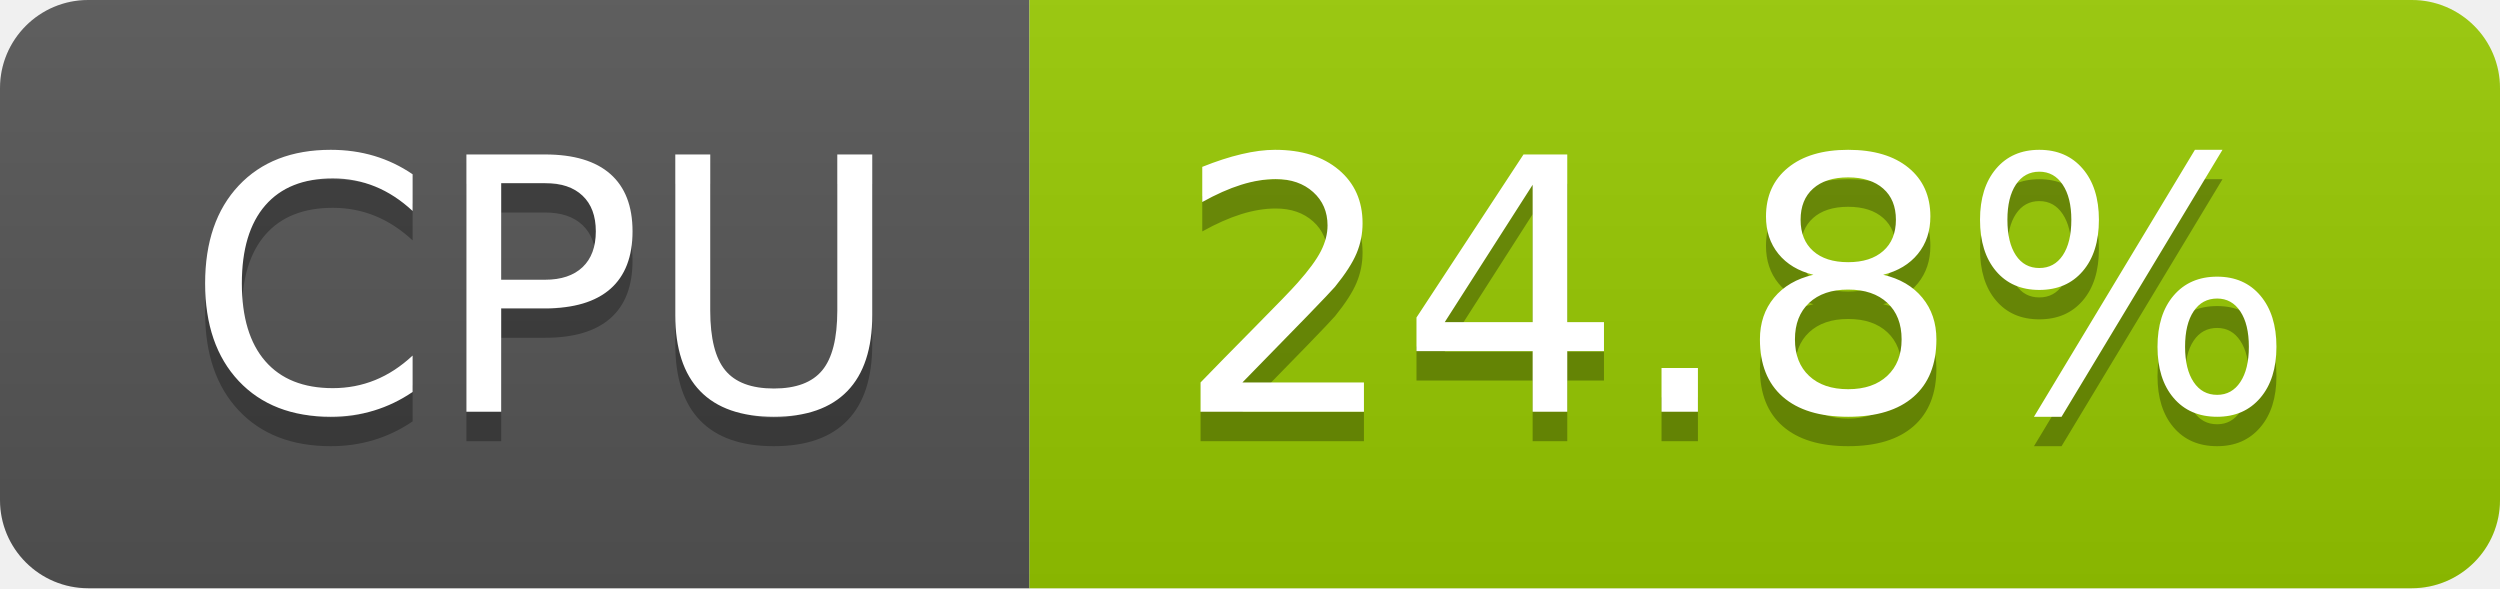
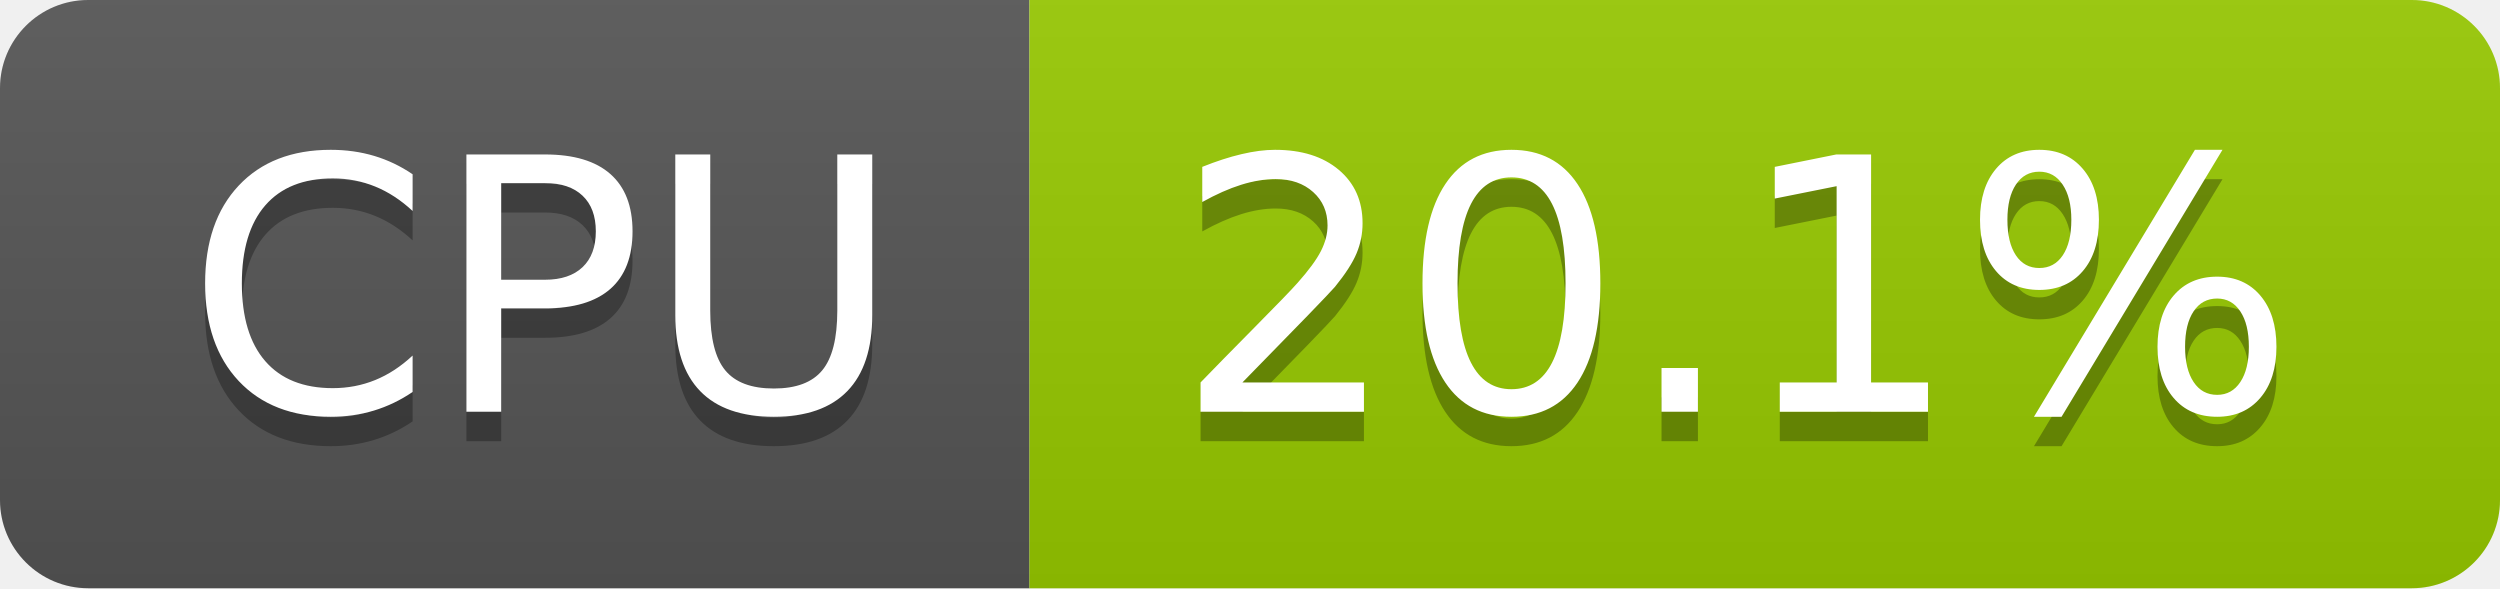
- <svg xmlns="http://www.w3.org/2000/svg" width="85" height="20" role="img" aria-label="CPU: 24.8%">
+ <svg xmlns="http://www.w3.org/2000/svg" width="85" height="20" role="img" aria-label="CPU: 20.1%">
  <linearGradient id="s" x2="0" y2="100%">
    <stop offset="0" stop-color="#bbb" stop-opacity=".1" />
    <stop offset="1" stop-opacity=".1" />
  </linearGradient>
  <clipPath id="r">
    <rect width="85" height="20" rx="3" fill="#fff" />
  </clipPath>
  <g clip-path="url(#r)">
    <rect width="35" height="20" fill="#555" />
    <rect x="35" width="50" height="20" fill="#97ca00" />
    <rect width="85" height="20" fill="url(#s)" />
  </g>
  <g fill="#fff" text-anchor="middle" font-family="Verdana,Geneva,DejaVu Sans,sans-serif" text-rendering="geometricPrecision" font-size="120">
    <text aria-hidden="true" x="185" y="150" fill="#010101" fill-opacity=".3" transform="scale(.1)" textLength="247">CPU</text>
    <text x="185" y="140" transform="scale(.1)" fill="#fff" textLength="247">CPU</text>
-     <text aria-hidden="true" x="590" y="150" fill="#010101" fill-opacity=".3" transform="scale(.1)" textLength="390">24.8%</text>
-     <text x="590" y="140" transform="scale(.1)" fill="#fff" textLength="390">24.8%</text>
+     <text aria-hidden="true" x="590" y="150" fill="#010101" fill-opacity=".3" transform="scale(.1)" textLength="390">20.1%</text>
+     <text x="590" y="140" transform="scale(.1)" fill="#fff" textLength="390">20.1%</text>
  </g>
</svg>
